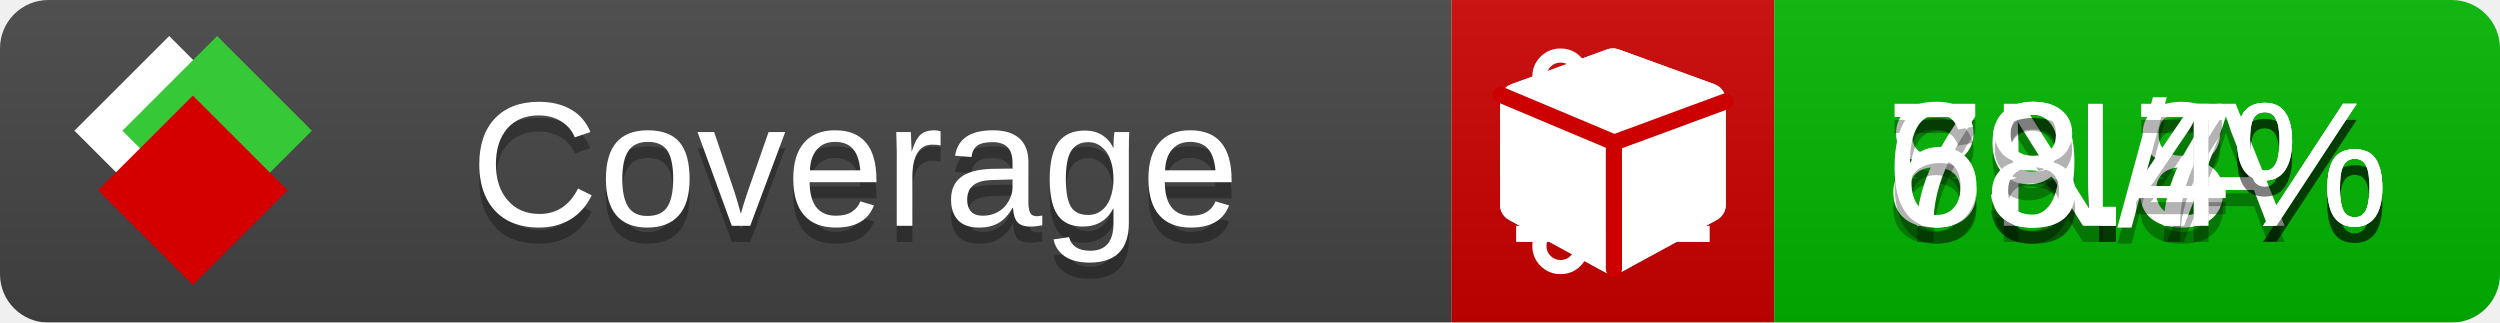
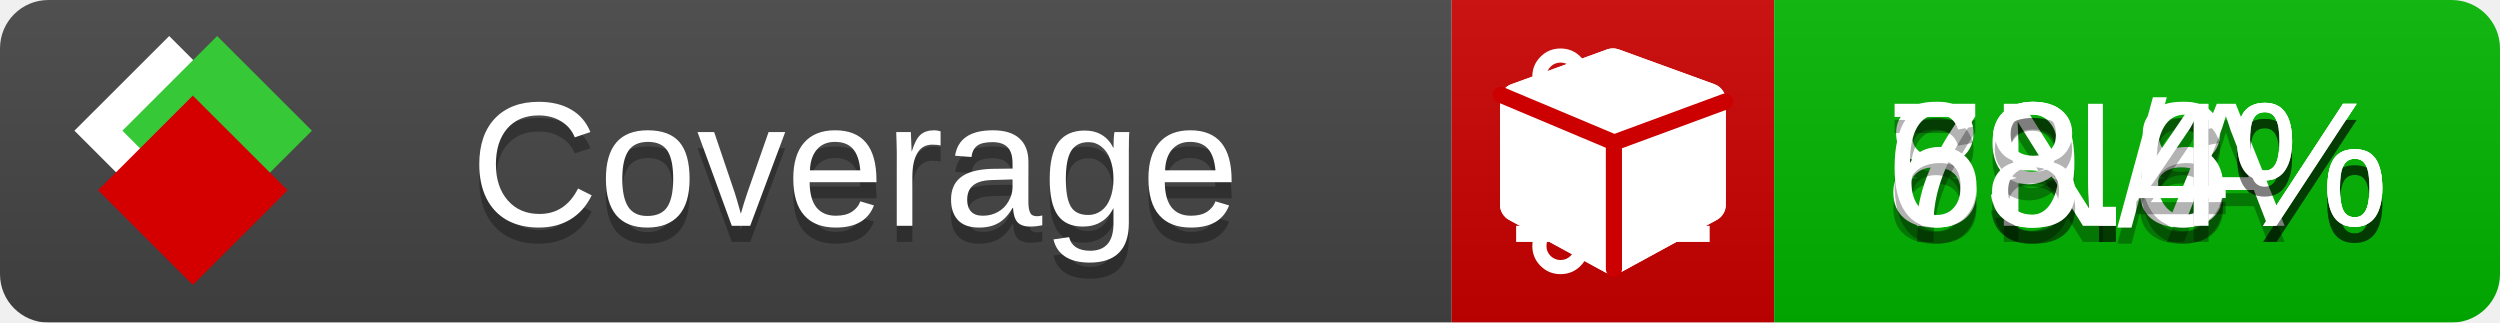
<svg xmlns="http://www.w3.org/2000/svg" xmlns:xlink="http://www.w3.org/1999/xlink" width="155" height="20">
  <style type="text/css">
          
            @keyframes fade1 {
                0% { visibility: visible; opacity: 1; }
               23% { visibility: visible; opacity: 1; }
               25% { visibility: hidden; opacity: 0; }
               48% { visibility: hidden; opacity: 0; }
               50% { visibility: hidden; opacity: 0; }
               73% { visibility: hidden; opacity: 0; }
               75% { visibility: hidden; opacity: 0; }
               98% { visibility: hidden; opacity: 0; }
              100% { visibility: visible; opacity: 1; }
            }
            @keyframes fade2 {
                0% { visibility: hidden; opacity: 0; }
               23% { visibility: hidden; opacity: 0; }
               25% { visibility: visible; opacity: 1; }
               48% { visibility: visible; opacity: 1; }
               50% { visibility: hidden; opacity: 0; }
               73% { visibility: hidden; opacity: 0; }
               75% { visibility: hidden; opacity: 0; }
               98% { visibility: hidden; opacity: 0; }
              100% { visibility: hidden; opacity: 0; }
            }
            @keyframes fade3 {
                0% { visibility: hidden; opacity: 0; }
               23% { visibility: hidden; opacity: 0; }
               25% { visibility: hidden; opacity: 0; }
               48% { visibility: hidden; opacity: 0; }
               50% { visibility: visible; opacity: 1; }
               73% { visibility: visible; opacity: 1; }
               75% { visibility: hidden; opacity: 0; }
               98% { visibility: hidden; opacity: 0; }
              100% { visibility: hidden; opacity: 0; }
            }
            @keyframes fade4 {
                0% { visibility: hidden; opacity: 0; }
               23% { visibility: hidden; opacity: 0; }
               25% { visibility: hidden; opacity: 0; }
               48% { visibility: hidden; opacity: 0; }
               50% { visibility: hidden; opacity: 0; }
               73% { visibility: hidden; opacity: 0; }
               75% { visibility: visible; opacity: 1; }
               98% { visibility: visible; opacity: 1; }
              100% { visibility: hidden; opacity: 0; }
            }
            .linecoverage {
                animation-duration: 15s;
                animation-name: fade1;
                animation-iteration-count: infinite;
            }
            .branchcoverage {
                animation-duration: 15s;
                animation-name: fade2;
                animation-iteration-count: infinite;
            }
            .methodcoverage {
                animation-duration: 15s;
                animation-name: fade3;
                animation-iteration-count: infinite;
            }
            .fullmethodcoverage {
                animation-duration: 15s;
                animation-name: fade4;
                animation-iteration-count: infinite;
            }
          
    </style>
  <defs>
    <linearGradient id="gradient" x2="0" y2="100%">
      <stop offset="0" stop-color="#bbb" stop-opacity=".1" />
      <stop offset="1" stop-opacity=".1" />
    </linearGradient>
    <linearGradient id="c">
      <stop offset="0" stop-color="#d40000" />
      <stop offset="1" stop-color="#ff2a2a" />
    </linearGradient>
    <linearGradient id="a">
      <stop offset="0" stop-color="#e0e0de" />
      <stop offset="1" stop-color="#fff" />
    </linearGradient>
    <linearGradient id="b">
      <stop offset="0" stop-color="#37c837" />
      <stop offset="1" stop-color="#217821" />
    </linearGradient>
    <linearGradient xlink:href="#a" id="e" x1="106.44" x2="69.96" y1="-11.96" y2="-46.84" gradientTransform="matrix(-.8426 -.00045 -.00045 -.8426 -94.27 -75.82)" gradientUnits="userSpaceOnUse" />
    <linearGradient xlink:href="#b" id="f" x1="56.19" x2="77.97" y1="-23.45" y2="10.62" gradientTransform="matrix(.8426 .00045 .00045 .8426 94.27 75.82)" gradientUnits="userSpaceOnUse" />
    <linearGradient xlink:href="#c" id="g" x1="79.98" x2="132.9" y1="10.79" y2="10.79" gradientTransform="matrix(.8426 .00045 .00045 .8426 94.27 75.82)" gradientUnits="userSpaceOnUse" />
    <mask id="mask">
      <rect width="155" height="20" rx="3" fill="#fff" />
    </mask>
    <g id="icon" transform="matrix(.04486 0 0 .04481 -.48 -.63)">
      <rect width="52.92" height="52.92" x="-109.72" y="-27.13" fill="url(#e)" transform="rotate(-135)" />
      <rect width="52.92" height="52.92" x="70.19" y="-39.18" fill="url(#f)" transform="rotate(45)" />
      <rect width="52.92" height="52.92" x="80.05" y="-15.74" fill="url(#g)" transform="rotate(45)" />
    </g>
  </defs>
  <g mask="url(#mask)">
    <rect x="0" y="0" width="90" height="20" fill="#444" />
    <rect x="90" y="0" width="20" height="20" fill="#c00" />
    <rect x="110" y="0" width="45" height="20" fill="#00B600" />
    <rect x="0" y="0" width="155" height="20" fill="url(#gradient)" />
  </g>
  <g>
    <path class="linecoverage" stroke="#fff" d="M94 6.5 h12 M94 10.5 h12 M94 14.5 h12" />
    <path class="branchcoverage" fill="#fff" d="m 97.628,15.247 q 0,-0.364 -0.255,-0.619 -0.255,-0.255 -0.619,-0.255 -0.364,0 -0.619,0.255 -0.255,0.255 -0.255,0.619 0,0.364 0.255,0.619 0.255,0.255 0.619,0.255 0.364,0 0.619,-0.255 0.255,-0.255 0.255,-0.619 z m 0,-10.493 q 0,-0.364 -0.255,-0.619 -0.255,-0.255 -0.619,-0.255 -0.364,0 -0.619,0.255 -0.255,0.255 -0.255,0.619 0,0.364 0.255,0.619 0.255,0.255 0.619,0.255 0.364,0 0.619,-0.255 0.255,-0.255 0.255,-0.619 z m 5.83,1.166 q 0,-0.364 -0.255,-0.619 -0.255,-0.255 -0.619,-0.255 -0.364,0 -0.619,0.255 -0.255,0.255 -0.255,0.619 0,0.364 0.255,0.619 0.255,0.255 0.619,0.255 0.364,0 0.619,-0.255 0.255,-0.255 0.255,-0.619 z m 0.874,0 q 0,0.474 -0.237,0.879 -0.237,0.405 -0.638,0.633 -0.018,2.614 -2.059,3.771 -0.619,0.346 -1.849,0.738 -1.166,0.364 -1.544,0.647 -0.378,0.282 -0.378,0.911 l 0,0.237 q 0.401,0.228 0.638,0.633 0.237,0.405 0.237,0.879 0,0.729 -0.51,1.239 -0.51,0.51 -1.239,0.51 -0.729,0 -1.239,-0.51 -0.51,-0.51 -0.51,-1.239 0,-0.474 0.237,-0.879 0.237,-0.405 0.638,-0.633 l 0,-7.469 q -0.401,-0.228 -0.638,-0.633 -0.237,-0.405 -0.237,-0.879 0,-0.729 0.51,-1.239 0.51,-0.51 1.239,-0.51 0.729,0 1.239,0.51 0.51,0.51 0.51,1.239 0,0.474 -0.237,0.879 -0.237,0.405 -0.638,0.633 l 0,4.527 q 0.492,-0.237 1.403,-0.519 0.501,-0.155 0.797,-0.269 0.296,-0.114 0.642,-0.282 0.346,-0.169 0.537,-0.36 0.191,-0.191 0.369,-0.465 0.178,-0.273 0.255,-0.633 0.077,-0.36 0.077,-0.833 -0.401,-0.228 -0.638,-0.633 -0.237,-0.405 -0.237,-0.879 0,-0.729 0.51,-1.239 0.51,-0.51 1.239,-0.51 0.729,0 1.239,0.51 0.51,0.51 0.51,1.239 z" />
    <path class="methodcoverage" fill="#fff" d="m 100.538,15.629 5.385,-2.936 v -5.351 l -5.385,1.96 z M 100,8.351 105.873,6.214 100,4.077 94.127,6.214 Z m 7,-2.12 v 6.462 q 0,0.294 -0.151,0.547 -0.151,0.252 -0.412,0.395 l -5.923,3.231 q -0.236,0.135 -0.513,0.135 -0.278,0 -0.513,-0.135 l -5.923,-3.231 Q 93.303,13.492 93.151,13.239 93,12.987 93,12.692 v -6.462 q 0,-0.337 0.194,-0.614 0.194,-0.278 0.513,-0.395 l 5.923,-2.154 q 0.185,-0.067 0.37,-0.067 0.185,0 0.37,0.067 l 5.923,2.154 q 0.32,0.118 0.513,0.395 Q 107,5.894 107,6.231 Z" />
    <path class="fullmethodcoverage" fill="#fff" d="m 107,6.231 v 6.462 c 0,0.196 -0.051,0.379 -0.151,0.547 -0.101,0.168 -0.238,0.3 -0.412,0.395 l -5.923,3.231 c -0.157,0.09 -0.328,0.135 -0.513,0.135 -0.185,0 -0.356,-0.045 -0.513,-0.135 l -5.923,-3.231 C 93.39,13.539 93.252,13.407 93.151,13.239 93.05,13.071 93,12.889 93,12.692 v -6.462 c 0,-0.224 0.065,-0.429 0.194,-0.614 0.129,-0.185 0.3,-0.317 0.513,-0.395 l 5.923,-2.154 c 0.123,-0.045 0.247,-0.067 0.37,-0.067 0.123,0 0.247,0.022 0.37,0.067 l 5.923,2.154 c 0.213,0.079 0.384,0.21 0.513,0.395 0.129,0.185 0.194,0.39 0.194,0.614 z" />
    <path class="fullmethodcoverage" style="fill:none;stroke:#cc0000;stroke-width:1;stroke-linecap:round;stroke-dasharray:none;stroke-opacity:1" d="m 100.064,16.677 -0.002,-7.833 6.906,-2.547" />
    <path class="fullmethodcoverage" style="fill:none;stroke:#cc0000;stroke-width:1;stroke-linecap:round;stroke-dasharray:none;stroke-opacity:1" d="M 99.914,8.765 93.052,5.882" />
  </g>
  <g fill="#fff" text-anchor="middle" font-family="Verdana,Arial,Geneva,sans-serif" font-size="11">
    <a xlink:href="https://github.com/danielpalme/ReportGenerator" target="_top">
      <use xlink:href="#icon" transform="translate(3,1) scale(3.5)" />
    </a>
    <text x="53" y="15" fill="#010101" fill-opacity=".3">Coverage</text>
    <text x="53" y="14" fill="#fff">Coverage</text>
    <text class="linecoverage" x="132.5" y="15" fill="#010101" fill-opacity=".3">83.8%</text>
    <text class="linecoverage" x="132.5" y="14">83.8%</text>
    <text class="branchcoverage" x="132.5" y="15" fill="#010101" fill-opacity=".3">N/A</text>
    <text class="branchcoverage" x="132.5" y="14">N/A</text>
-     <text class="methodcoverage" x="132.5" y="15" fill="#010101" fill-opacity=".3">79.7%</text>
-     <text class="methodcoverage" x="132.5" y="14">79.7%</text>
+     <text class="methodcoverage" x="132.5" y="15" fill="#010101" fill-opacity=".3">79.6%</text>
+     <text class="methodcoverage" x="132.5" y="14">79.6%</text>
    <text class="fullmethodcoverage" x="132.5" y="15" fill="#010101" fill-opacity=".3">68.4%</text>
    <text class="fullmethodcoverage" x="132.5" y="14">68.4%</text>
  </g>
  <g>
    <rect class="linecoverage" x="90" y="0" width="65" height="20" fill-opacity="0" />
    <rect class="branchcoverage" x="90" y="0" width="65" height="20" fill-opacity="0" />
    <rect class="methodcoverage" x="90" y="0" width="65" height="20" fill-opacity="0" />
    <rect class="fullmethodcoverage" x="90" y="0" width="65" height="20" fill-opacity="0" />
  </g>
</svg>
